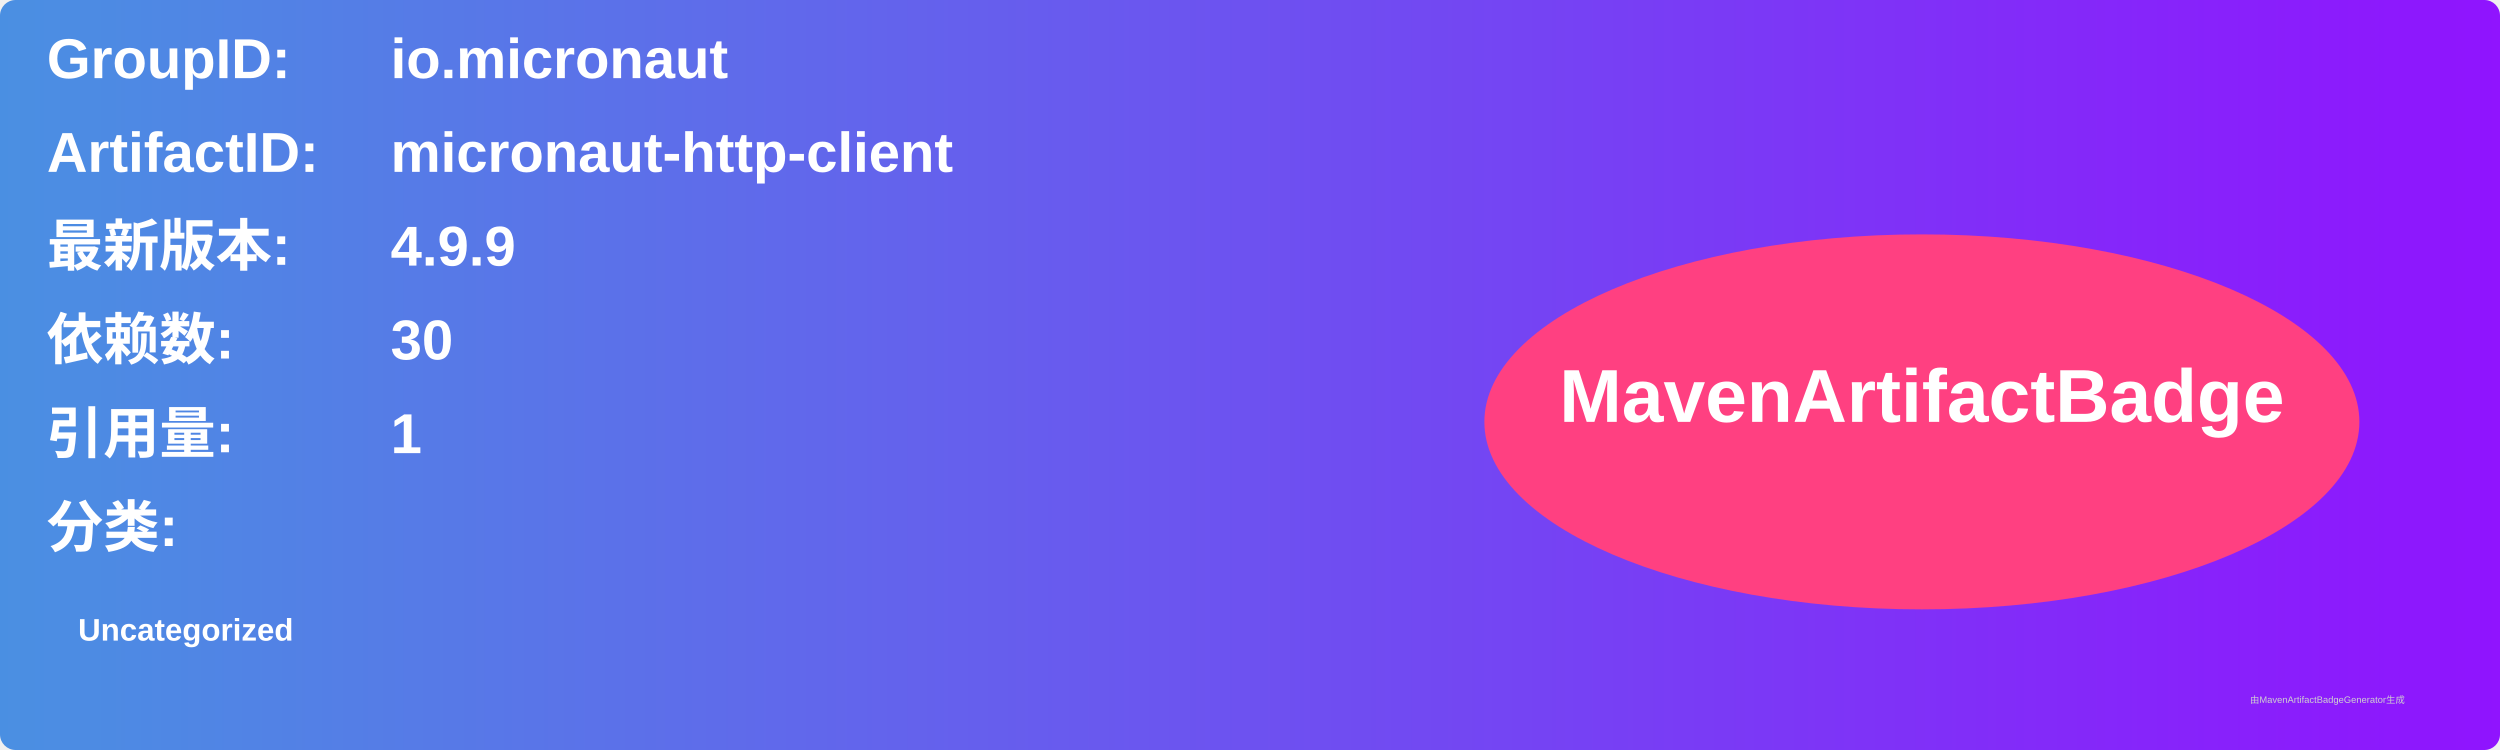
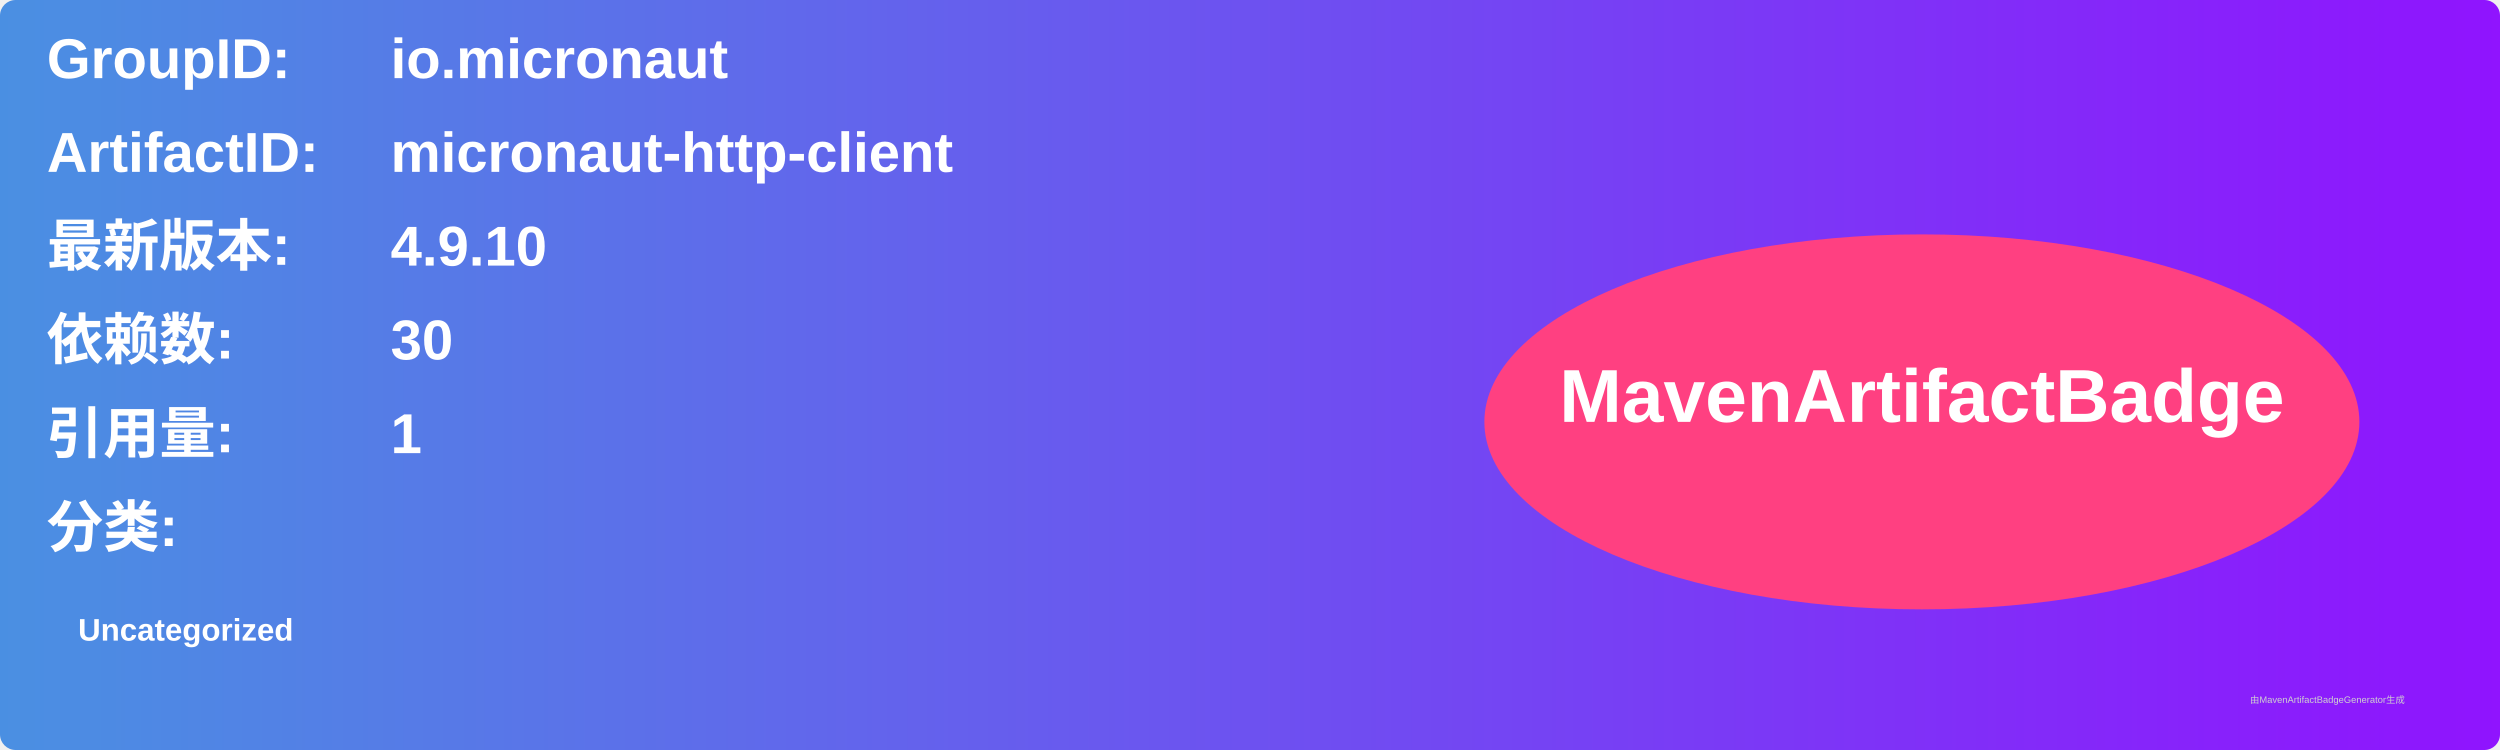
<svg xmlns="http://www.w3.org/2000/svg" width="800" height="240" viewBox="0 0 800 240">
  <linearGradient id="grad" x1="0%" y1="0%" x2="100%" y2="0%">
    <stop offset="0%" stop-color="#4a90e2" />
    <stop offset="100%" stop-color="#9013fe" />
  </linearGradient>
  <rect width="100%" height="100%" rx="5" ry="5" fill="url(#grad)" />
  <g transform="translate(15, 15)">
    <text x="0" y="10" font-family="Arial" font-size="18" fill="white" font-weight="bold" width="260">GroupID:</text>
    <text x="110" y="10" font-family="Arial" font-size="18" fill="white" font-weight="bold" width="460">io.micronaut</text>
    <text x="0" y="40" font-family="Arial" font-size="18" fill="white" font-weight="bold" width="260">ArtifactID:</text>
    <text x="110" y="40" font-family="Arial" font-size="18" fill="white" font-weight="bold" width="460">micronaut-http-client</text>
    <text x="0" y="70" font-family="Arial" font-size="18" fill="white" font-weight="bold">最新版本:</text>
    <text x="110" y="70" font-family="Arial" font-size="18" fill="white" font-weight="bold">
-       <tspan font-weight="bold">4.9.9</tspan>
+       <tspan font-weight="bold">4.9.10</tspan>
    </text>
    <text x="0" y="100" font-family="Arial" font-size="18" fill="white" font-weight="bold">依赖数: </text>
    <text x="110" y="100" font-family="Arial" font-size="18" fill="white">
      <tspan font-weight="bold">30</tspan>
    </text>
    <text x="0" y="130" font-family="Arial" font-size="18" fill="white" font-weight="bold">引用量: </text>
    <text x="110" y="130" font-family="Arial" font-size="18" fill="white">
      <tspan font-weight="bold">1</tspan>
    </text>
    <text x="0" y="160" font-family="Arial" font-size="18" fill="white" font-weight="bold">分类:</text>
    <text x="10" y="190" font-family="Arial" font-size="10" fill="white">
      <tspan font-weight="bold">Uncategorized</tspan>
    </text>
    <ellipse cx="600" cy="120" rx="140" ry="60" fill="#ff4081" />
    <text x="600" y="120" text-anchor="middle" font-family="Arial" font-size="24" fill="white" font-weight="bold">MavenArtifactBadge</text>
  </g>
  <text x="720" y="225" font-family="Arial" font-size="3" fill="#d0d0d0">由MavenArtifactBadgeGenerator生成</text>
</svg>
